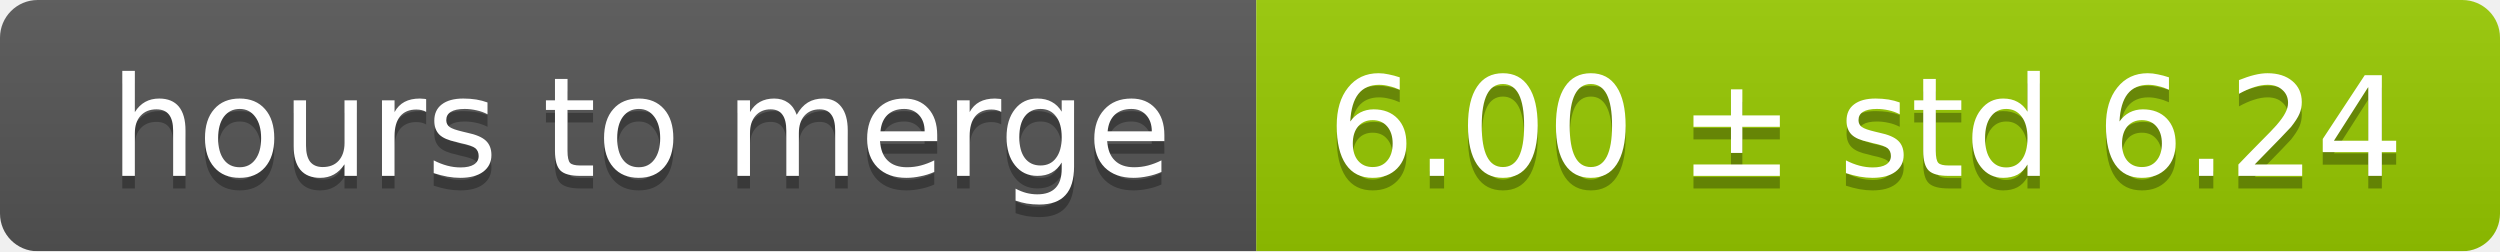
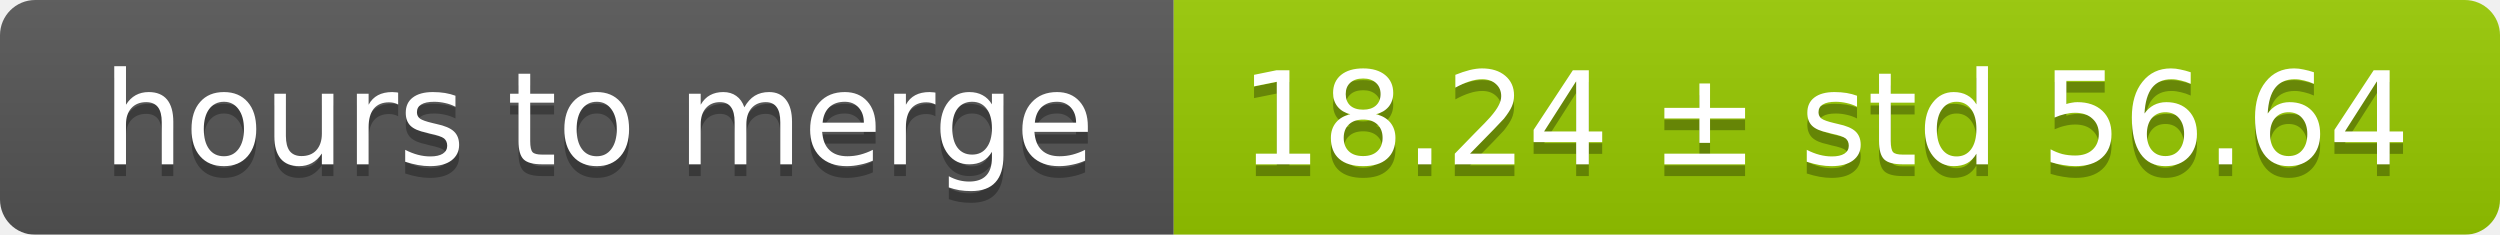
- <svg xmlns="http://www.w3.org/2000/svg" width="199" height="20">
+ <svg xmlns="http://www.w3.org/2000/svg" width="213" height="20">
  <linearGradient id="smooth" x2="0" y2="100%">
    <stop offset="0" stop-color="#bbb" stop-opacity=".1" />
    <stop offset="1" stop-opacity=".1" />
  </linearGradient>
  <mask id="round">
-     <rect width="199" height="20" rx="3" fill="#fff" />
+     <rect width="213" height="20" rx="3" fill="#fff" />
  </mask>
  <g mask="url(#round)">
    <rect width="100" height="20" fill="#555" />
-     <rect x="100" width="99" height="20" fill="#97ca00" />
-     <rect width="199" height="20" fill="url(#smooth)" />
+     <rect x="100" width="113" height="20" fill="#97ca00" />
+     <rect width="213" height="20" fill="url(#smooth)" />
  </g>
  <g fill="#fff" text-anchor="middle" font-family="DejaVu Sans,Verdana,Geneva,sans-serif" font-size="11">
    <text x="51" y="15" fill="#010101" fill-opacity=".3">hours to merge</text>
    <text x="51" y="14">hours to merge</text>
-     <text x="148.5" y="15" fill="#010101" fill-opacity=".3">6.00 ± std 6.24</text>
-     <text x="148.5" y="14">6.00 ± std 6.24</text>
+     <text x="155.5" y="15" fill="#010101" fill-opacity=".3">18.24 ± std 56.64</text>
+     <text x="155.5" y="14">18.24 ± std 56.64</text>
  </g>
</svg>
